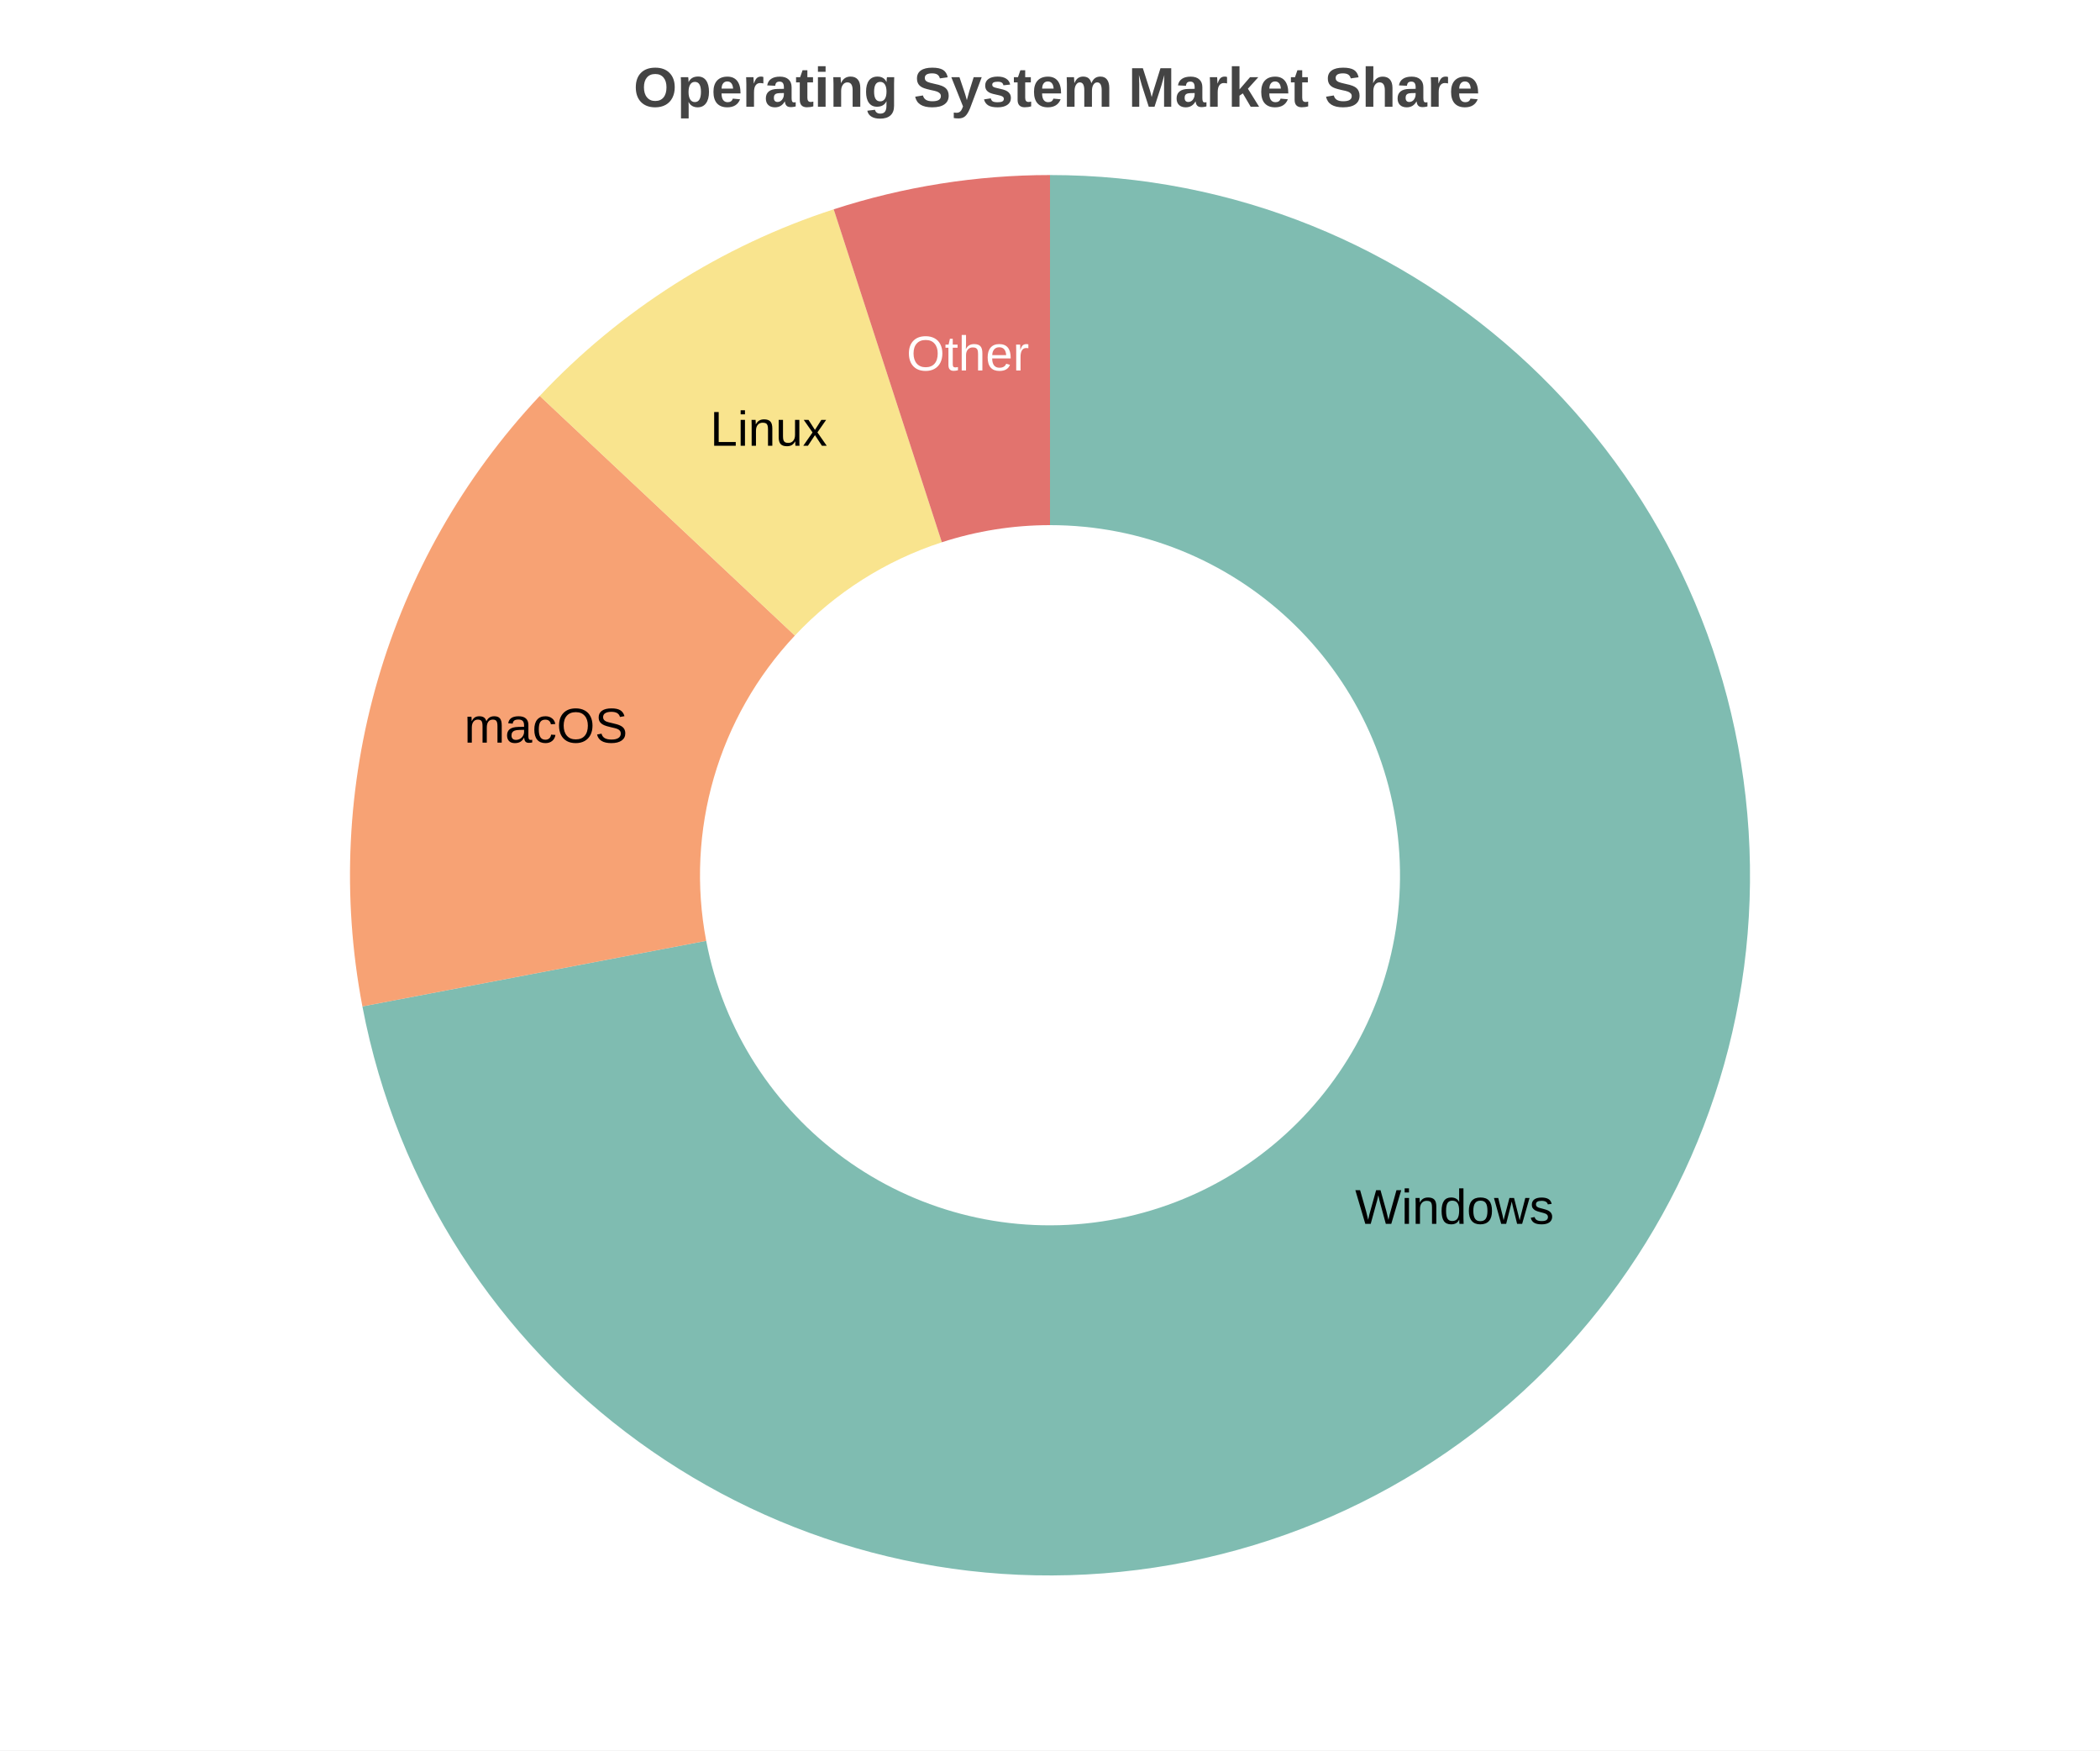
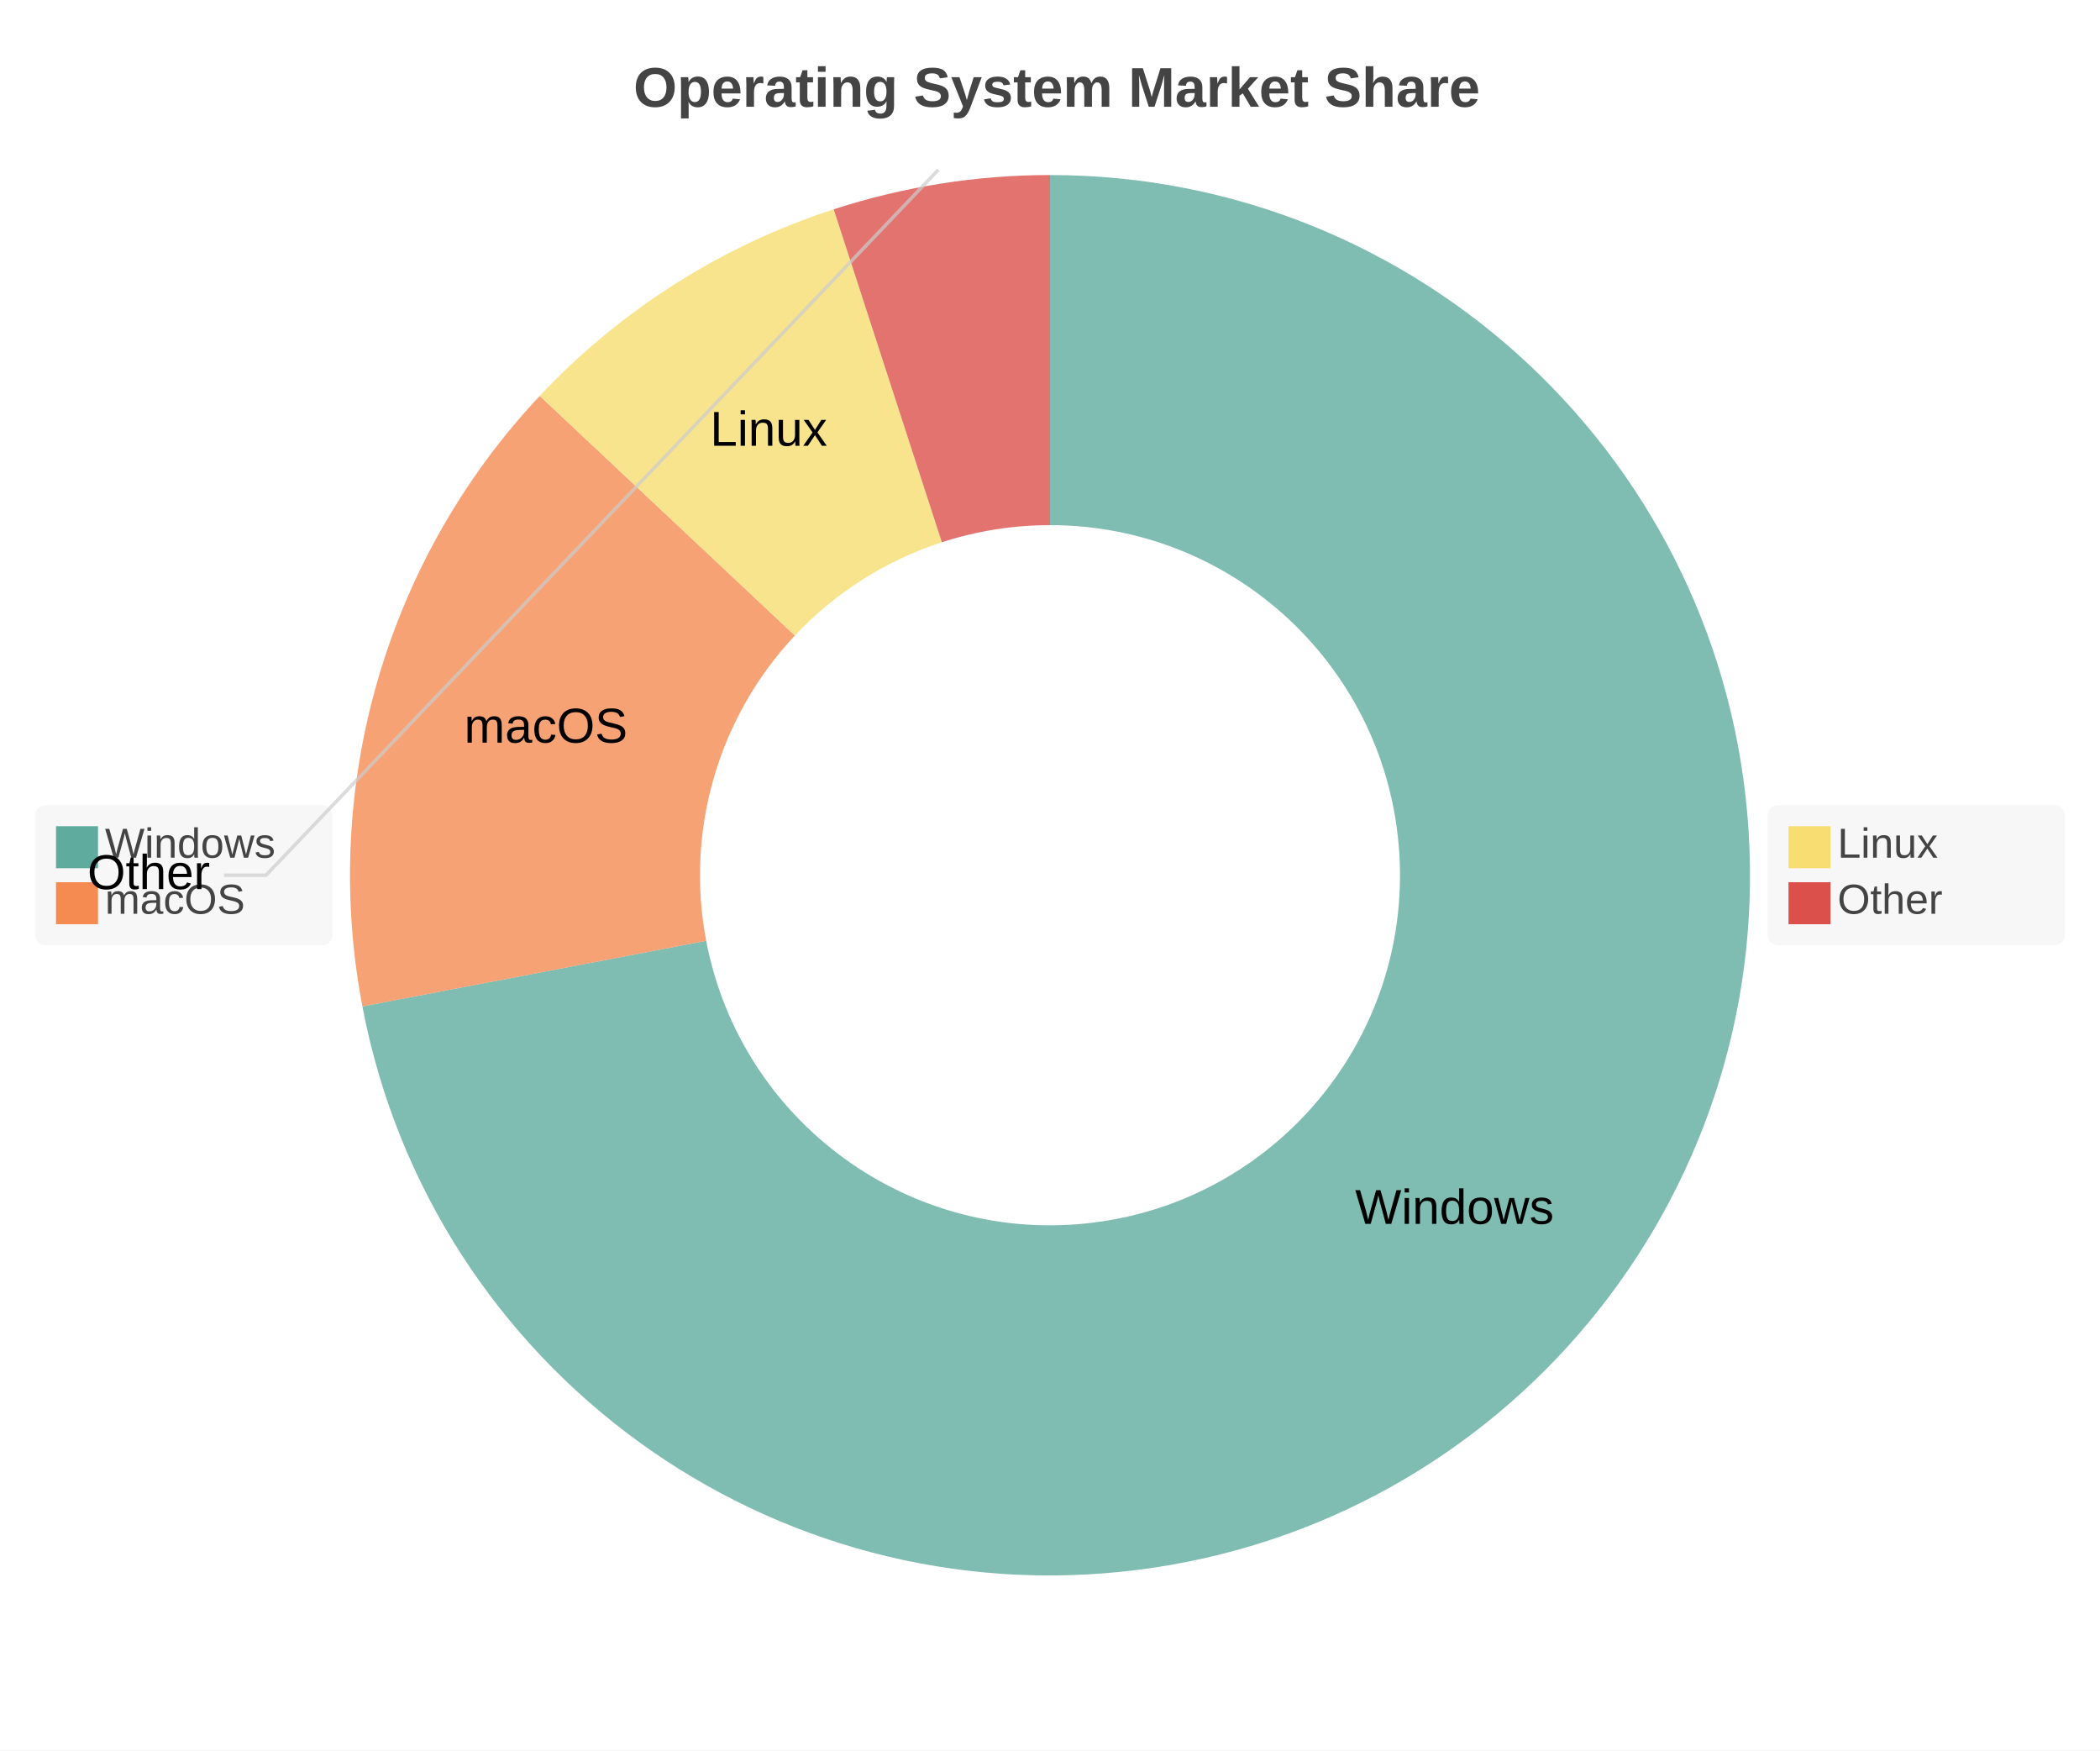
<svg xmlns="http://www.w3.org/2000/svg" width="600" height="500" viewBox="0 0 600 500">
  <path fill="#FFFFFF" d="M0 0 h600 v500 h-600 v-500Z" />
  <text transform="translate(-119.0, 18)" fill="#444444" font-family="Arial" font-weight="bold" font-size="16" x="300.0" y="12.5">Operating System Market Share</text>
  <defs>
    <clipPath id="plot-clip">
      <rect x="0" y="0" width="489.0" height="423.0" />
    </clipPath>
  </defs>
  <g>
+     <g>
+       <rect x="10" y="230.0" width="85" height="40" fill="#f5f5f5" fill-opacity="0.85" rx="3" />
+       <rect x="505" y="230.0" width="85" height="40" fill="#f5f5f5" fill-opacity="0.85" rx="3" />
+       <g>
+         <rect y="236.0" x="16" width="12" height="12" fill="#5fab9e" />
+         <text y="245.0" x="30" font-size="12" font-family="Arial" fill="#444444">Windows</text>
+       </g>
+       <g>
+         <rect y="252.0" x="16" width="12" height="12" fill="#f58b51" />
+         <text y="261.0" x="30" font-size="12" font-family="Arial" fill="#444444">macOS</text>
+       </g>
+       <g>
+         <rect y="236.0" x="511" width="12" height="12" fill="#f7dd72" />
+         <text y="245.0" x="525" font-size="12" font-family="Arial" fill="#444444">Linux</text>
+       </g>
+       <g>
+         <rect y="252.0" x="511" width="12" height="12" fill="#db504a" />
+         <text y="261.0" x="525" font-size="12" font-family="Arial" fill="#444444">Other</text>
+       </g>
+     </g>
    <path d="M 300.0 50.0 A 200.0 200.0 0 1 1 103.543 287.476 L 201.771 268.738 A 100.0 100.0 0 1 0 300.0 150.0 Z" fill="#5fab9e" opacity="0.8" />
+     <path d="M 103.543 287.476 A 200.0 200.0 0 0 1 154.206 113.091 L 227.103 181.545 A 100.0 100.0 0 0 0 201.771 268.738 Z" fill="#f58b51" opacity="0.8" />
+     <path d="M 154.206 113.091 A 200.0 200.0 0 0 1 238.197 59.789 L 269.098 154.894 A 100.0 100.0 0 0 0 227.103 181.545 Z" fill="#f7dd72" opacity="0.8" />
+     <path d="M 238.197 59.789 A 200.0 200.0 0 0 1 300 50.0 L 300.0 150.0 A 100.0 100.0 0 0 0 269.098 154.894 Z" fill="#db504a" opacity="0.8" />
+     <path d="M 268.09 48.51 L 76.00 250.00 L 64.00 250.00" stroke="#cccccc" stroke-width="1" fill="none" opacity="0.7" />
+     <text x="60.0" y="250.0" fill="#000000" font-size="14" font-family="Arial" text-anchor="end" dominant-baseline="middle">Other</text>
    <text x="415.577" y="345.614" fill="#000000" font-size="14" font-family="Arial" text-anchor="middle" dominant-baseline="middle">Windows</text>
-     <path d="M 103.543 287.476 A 200.0 200.0 0 0 1 154.206 113.091 L 227.103 181.545 A 100.0 100.0 0 0 0 201.771 268.738 Z" fill="#f58b51" opacity="0.8" />
    <text x="155.956" y="208.151" fill="#000000" font-size="14" font-family="Arial" text-anchor="middle" dominant-baseline="middle">macOS</text>
-     <path d="M 154.206 113.091 A 200.0 200.0 0 0 1 238.197 59.789 L 269.098 154.894 A 100.0 100.0 0 0 0 227.103 181.545 Z" fill="#f7dd72" opacity="0.8" />
    <text x="219.626" y="123.351" fill="#000000" font-size="14" font-family="Arial" text-anchor="middle" dominant-baseline="middle">Linux</text>
-     <path d="M 238.197 59.789 A 200.0 200.0 0 0 1 300 50.0 L 300.0 150.0 A 100.0 100.0 0 0 0 269.098 154.894 Z" fill="#db504a" opacity="0.8" />
-     <text x="276.535" y="101.847" fill="#ffffff" font-size="14" font-family="Arial" text-anchor="middle" dominant-baseline="middle">Other</text>
  </g>
</svg>
